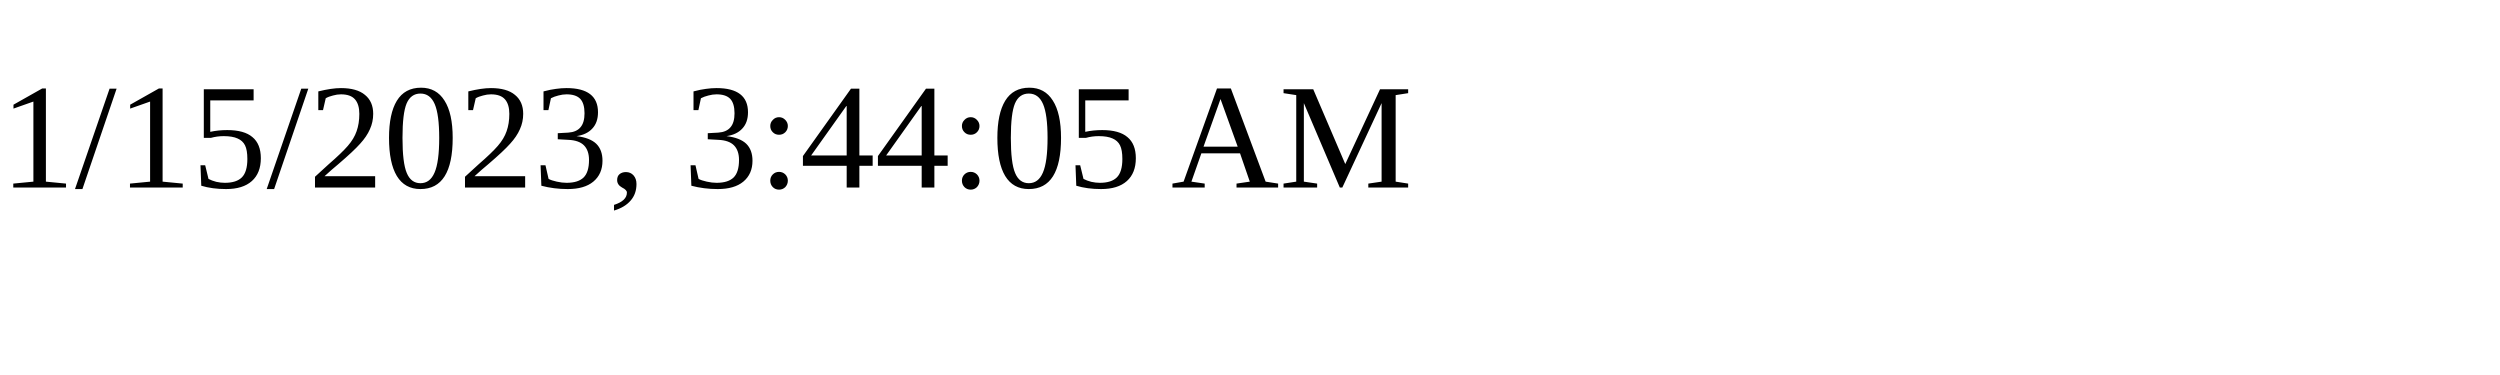
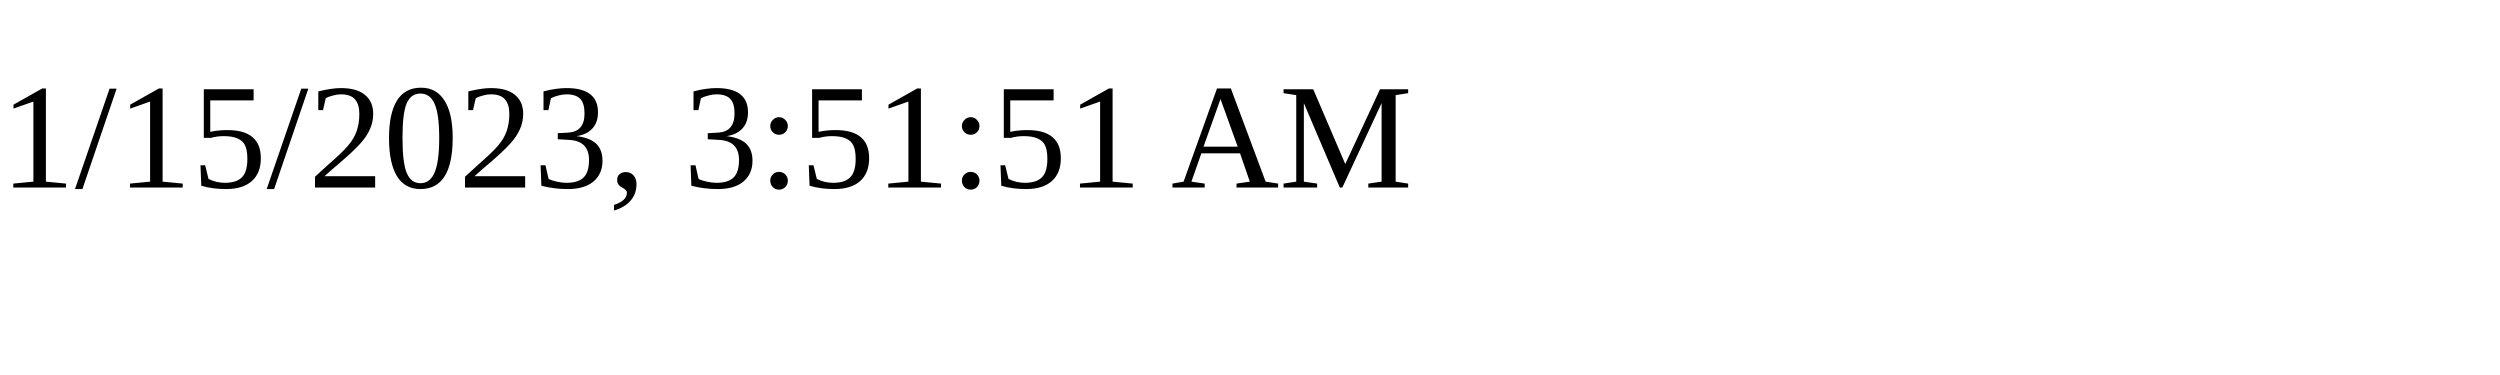
<svg xmlns="http://www.w3.org/2000/svg" height="30" width="200">
-   <text x="0" y="15">1/15/2023, 3:44:05 AM</text>
+   <text x="0" y="15">1/15/2023, 3:51:51 AM</text>
</svg>
